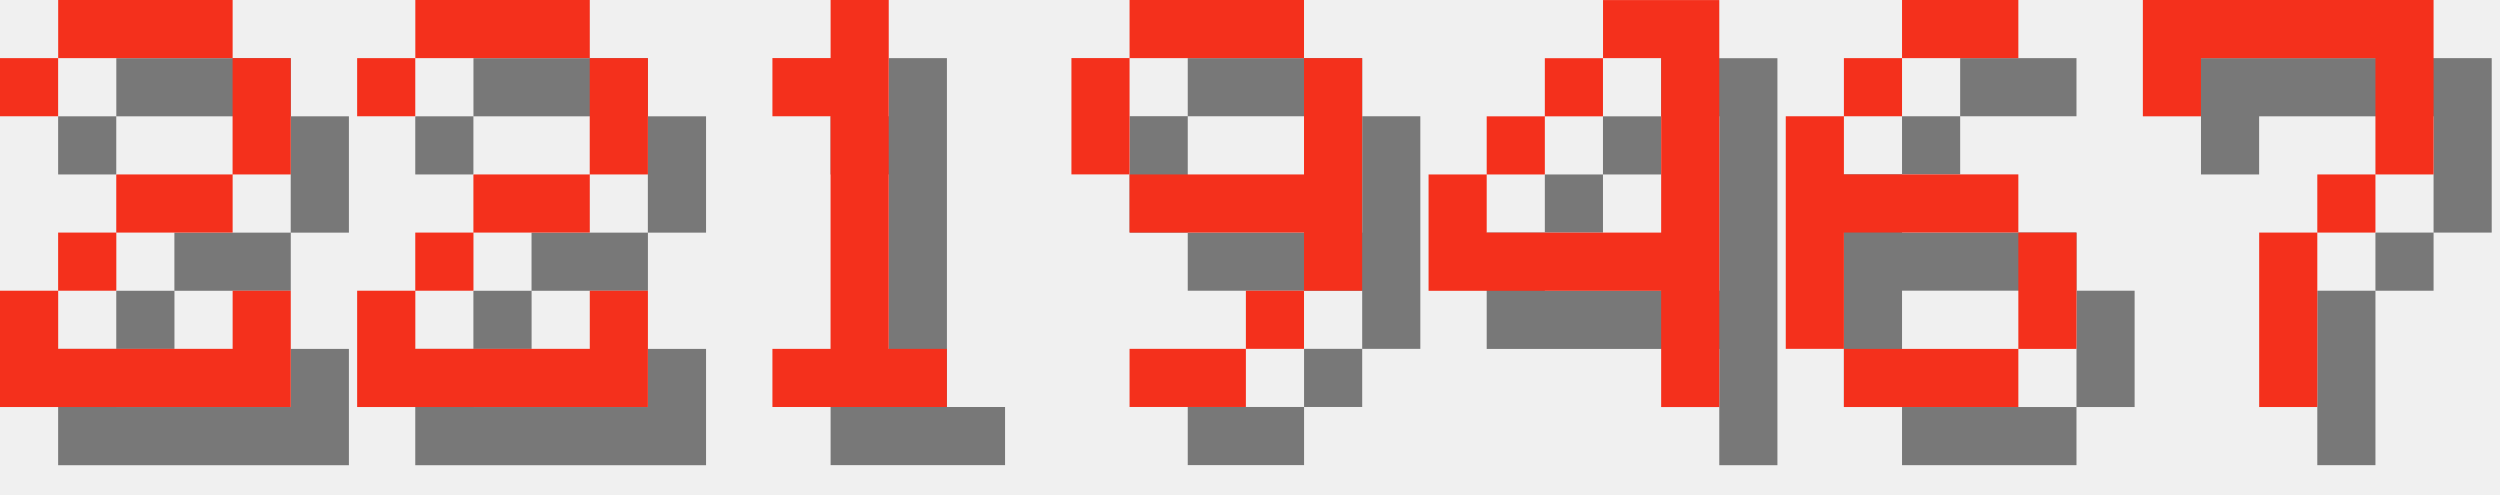
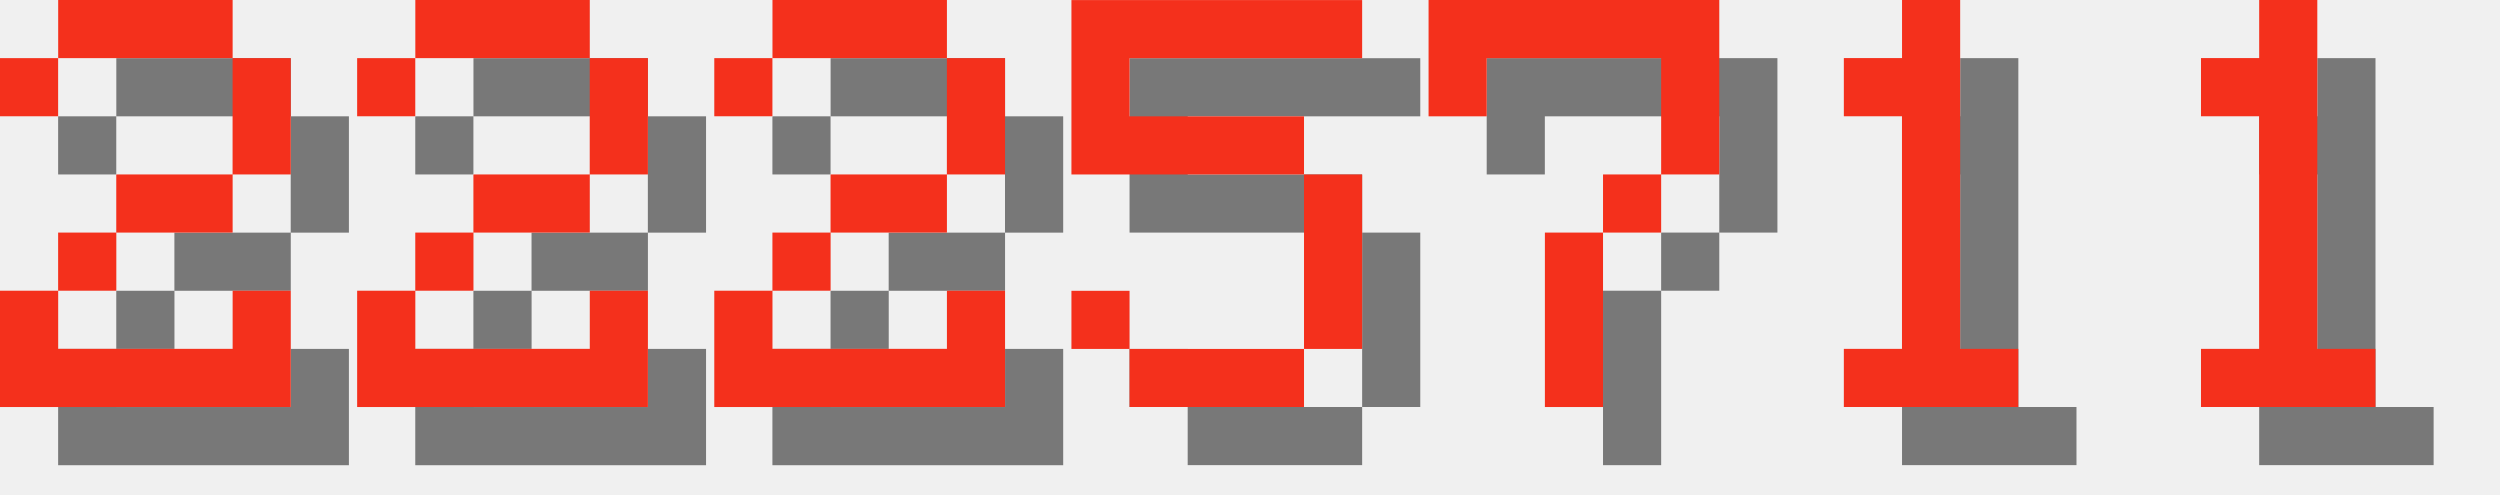
<svg xmlns="http://www.w3.org/2000/svg" version="1.1" width="182.0" height="36">
  <style>
        .text-foreground {
            fill: #F4301C;
        }
        .text-shadow {
            fill: #000000;
            fill-opacity: 0.5;
        }
    </style>
  <g class="digit" id="digit_2" transform="translate(0.0, 0), scale(4)">
    <path id="digit_2_shadow" class="text-shadow" d="m1.058 2.117v1.058h1.058v-1.058h3.175v2.117h-2.117v1.058h-1.058v1.058h-1.058v2.117h5.292v-2.117h-1.058v1.058h-3.175v-1.058h1.058v-1.058h2.117v-1.058h1.058v-2.117h-1.058v-1.058h-3.175v1.058h-1.058z" fill-opacity=".5" style="paint-order:stroke fill markers" />
    <path id="digit_2_fg" class="text-foreground" d="m0 1.058v1.058h1.058v-1.058h3.175v2.117h-2.117v1.058h-1.058v1.058h-1.058v2.117h5.292v-2.117h-1.058v1.058h-3.175v-1.058h1.058v-1.058h2.117v-1.058h1.058v-2.117h-1.058v-1.058h-3.175v1.058h-1.058z" fill="#fff" style="paint-order:stroke fill markers" />
  </g>
  <g class="digit" id="digit_2" transform="translate(26.0, 0), scale(4)">
    <path id="digit_2_shadow" class="text-shadow" d="m1.058 2.117v1.058h1.058v-1.058h3.175v2.117h-2.117v1.058h-1.058v1.058h-1.058v2.117h5.292v-2.117h-1.058v1.058h-3.175v-1.058h1.058v-1.058h2.117v-1.058h1.058v-2.117h-1.058v-1.058h-3.175v1.058h-1.058z" fill-opacity=".5" style="paint-order:stroke fill markers" />
    <path id="digit_2_fg" class="text-foreground" d="m0 1.058v1.058h1.058v-1.058h3.175v2.117h-2.117v1.058h-1.058v1.058h-1.058v2.117h5.292v-2.117h-1.058v1.058h-3.175v-1.058h1.058v-1.058h2.117v-1.058h1.058v-2.117h-1.058v-1.058h-3.175v1.058h-1.058z" fill="#fff" style="paint-order:stroke fill markers" />
  </g>
-   <g class="digit" id="digit_1" transform="translate(52.0, 0), scale(4)">
+   <g class="digit" id="digit_2" transform="translate(52.0, 0), scale(4)">
+     <path id="digit_2_shadow" class="text-shadow" d="m1.058 2.117v1.058h1.058v-1.058h3.175v2.117h-2.117v1.058h-1.058v1.058h-1.058v2.117h5.292v-2.117h-1.058v1.058h-3.175v-1.058h1.058v-1.058h2.117v-1.058h1.058v-2.117h-1.058v-1.058h-3.175v1.058h-1.058z" fill-opacity=".5" style="paint-order:stroke fill markers" />
+     <path id="digit_2_fg" class="text-foreground" d="m0 1.058v1.058h1.058v-1.058h3.175v2.117h-2.117v1.058h-1.058v1.058h-1.058v2.117h5.292v-2.117h-1.058v1.058h-3.175v-1.058h1.058v-1.058h2.117v-1.058h1.058v-2.117h-1.058v-1.058h-3.175v1.058h-1.058z" fill="#fff" style="paint-order:stroke fill markers" />
+   </g>
+   <g class="digit" id="digit_5" transform="translate(78.0, 0), scale(4)">
+     <path id="digit_5_shadow" class="text-shadow" d="m1.058 1.058v3.175h4.233v3.175h-3.175v-1.058h-1.058v1.058h1.058v1.058h3.175v-1.058h1.058v-3.175h-1.058v-1.058h-3.175v-1.058h4.233v-1.058h-5.292z" fill-opacity=".5" style="paint-order:stroke fill markers" />
+     <path id="digit_5_fg" class="text-foreground" d="m0 0v3.175h4.233v3.175h-3.175v-1.058h-1.058v1.058h1.058v1.058h3.175v-1.058h1.058v-3.175h-1.058v-1.058h-3.175v-1.058h4.233v-1.058h-5.292z" fill="#fff" style="paint-order:stroke fill markers" />
+   </g>
+   <g class="digit" id="digit_7" transform="translate(104.0, 0), scale(4)">
+     <path id="digit_7_shadow" class="text-shadow" d="m1.058 1.058 2e-6 2.117h1.058v-1.058h3.175v1.058l2e-7 1.058h-1.058v1.058h-1.058l4e-7 3.175 1.058 1e-7v-3.175h1.058v-1.058h1.058l5e-7 -1.058v-2.117z" fill-opacity=".5" style="paint-order:stroke fill markers" />
+     <path id="digit_7_fg" class="text-foreground" d="m0 0 2e-6 2.117h1.058v-1.058h3.175v1.058l2e-7 1.058h-1.058v1.058h-1.058l4e-7 3.175 1.058 1e-7v-3.175h1.058v-1.058h1.058l5e-7 -1.058v-2.117z" fill="#fff" style="paint-order:stroke fill markers" />
+   </g>
+   <g class="digit" id="digit_1" transform="translate(130.0, 0), scale(4)">
    <path id="digit_1_shadow" class="text-shadow" d="m2.117 2.117v1.058h1.058v4.233h-1.058v1.058h3.175v-1.058h-1.058v-6.35h-1.058v1.058h-1.058z" fill-opacity=".5" style="paint-order:stroke fill markers" />
    <path id="digit_1_fg" class="text-foreground" d="m1.058 1.058v1.058h1.058v4.233h-1.058v1.058h3.175v-1.058h-1.058v-6.35h-1.058v1.058h-1.058z" fill="#fff" style="paint-order:stroke fill markers" />
  </g>
-   <g class="digit" id="digit_9" transform="translate(78.0, 0), scale(4)">
-     <path id="digit_9_shadow" class="text-shadow" d="m2.117 1.058v1.058h3.175v-1.058h-3.175zm3.175 1.058v2.117h-3.175v1.058h3.175v1.058h1.058v-4.233h-1.058zm0 4.233h-1.058v1.058h1.058v-1.058zm-1.058 1.058h-2.117v1.058h2.117v-1.058zm-2.117-3.175v-2.117h-1.058v2.117h1.058z" fill-opacity=".5" style="paint-order:stroke fill markers" />
-     <path id="digit_9_fg" class="text-foreground" d="m1.058 0v1.058h3.175v-1.058h-3.175zm3.175 1.058v2.117h-3.175v1.058h3.175v1.058h1.058v-4.233h-1.058zm0 4.233h-1.058v1.058h1.058v-1.058zm-1.058 1.058h-2.117v1.058h2.117v-1.058zm-2.117-3.175v-2.117h-1.058v2.117h1.058z" fill="#fff" style="paint-order:stroke fill markers" />
-   </g>
-   <g class="digit" id="digit_4" transform="translate(104.0, 0), scale(4)">
-     <path id="digit_4_shadow" class="text-shadow" d="m4.233 1.058v1.058h1.058v3.175h-3.175v-1.058h-1.058v2.117h4.233v2.117h1.058v-7.408h-2.117zm-2.117 3.175h1.058v-1.058h-1.058v1.058zm1.058-1.058h1.058v-1.058h-1.058v1.058z" fill-opacity=".5" style="paint-order:stroke fill markers" />
-     <path id="digit_4_fg" class="text-foreground" d="m3.175 0v1.058h1.058v3.175h-3.175v-1.058h-1.058v2.117h4.233v2.117h1.058v-7.408h-2.117zm-2.117 3.175h1.058v-1.058h-1.058v1.058zm1.058-1.058h1.058v-1.058h-1.058v1.058z" fill="#fff" style="paint-order:stroke fill markers" />
-   </g>
-   <g class="digit" id="digit_6" transform="translate(130.0, 0), scale(4)">
-     <path id="digit_6_shadow" class="text-shadow" d="m3.175 1.058v1.058h2.117v-1.058h-2.117zm0 1.058h-1.058v1.058h1.058v-1.058zm-1.058 1.058h-1.058v4.233h1.058v-2.117h3.175v-1.058h-3.175v-1.058zm3.175 2.117v2.117h1.058v-2.117h-1.058zm0 2.117h-3.175v1.058h3.175v-1.058z" fill-opacity=".5" style="paint-order:stroke fill markers" />
-     <path id="digit_6_fg" class="text-foreground" d="m2.117 0v1.058h2.117v-1.058h-2.117zm0 1.058h-1.058v1.058h1.058v-1.058zm-1.058 1.058h-1.058v4.233h1.058v-2.117h3.175v-1.058h-3.175v-1.058zm3.175 2.117v2.117h1.058v-2.117h-1.058zm0 2.117h-3.175v1.058h3.175v-1.058z" fill="#fff" style="paint-order:stroke fill markers" />
-   </g>
-   <g class="digit" id="digit_7" transform="translate(156.0, 0), scale(4)">
-     <path id="digit_7_shadow" class="text-shadow" d="m1.058 1.058 2e-6 2.117h1.058v-1.058h3.175v1.058l2e-7 1.058h-1.058v1.058h-1.058l4e-7 3.175 1.058 1e-7v-3.175h1.058v-1.058h1.058l5e-7 -1.058v-2.117z" fill-opacity=".5" style="paint-order:stroke fill markers" />
-     <path id="digit_7_fg" class="text-foreground" d="m0 0 2e-6 2.117h1.058v-1.058h3.175v1.058l2e-7 1.058h-1.058v1.058h-1.058l4e-7 3.175 1.058 1e-7v-3.175h1.058v-1.058h1.058l5e-7 -1.058v-2.117z" fill="#fff" style="paint-order:stroke fill markers" />
+   <g class="digit" id="digit_1" transform="translate(156.0, 0), scale(4)">
+     <path id="digit_1_shadow" class="text-shadow" d="m2.117 2.117v1.058h1.058v4.233h-1.058v1.058h3.175v-1.058h-1.058v-6.35h-1.058v1.058h-1.058z" fill-opacity=".5" style="paint-order:stroke fill markers" />
+     <path id="digit_1_fg" class="text-foreground" d="m1.058 1.058v1.058h1.058v4.233h-1.058v1.058h3.175v-1.058h-1.058v-6.35h-1.058v1.058h-1.058z" fill="#fff" style="paint-order:stroke fill markers" />
  </g>
</svg>
